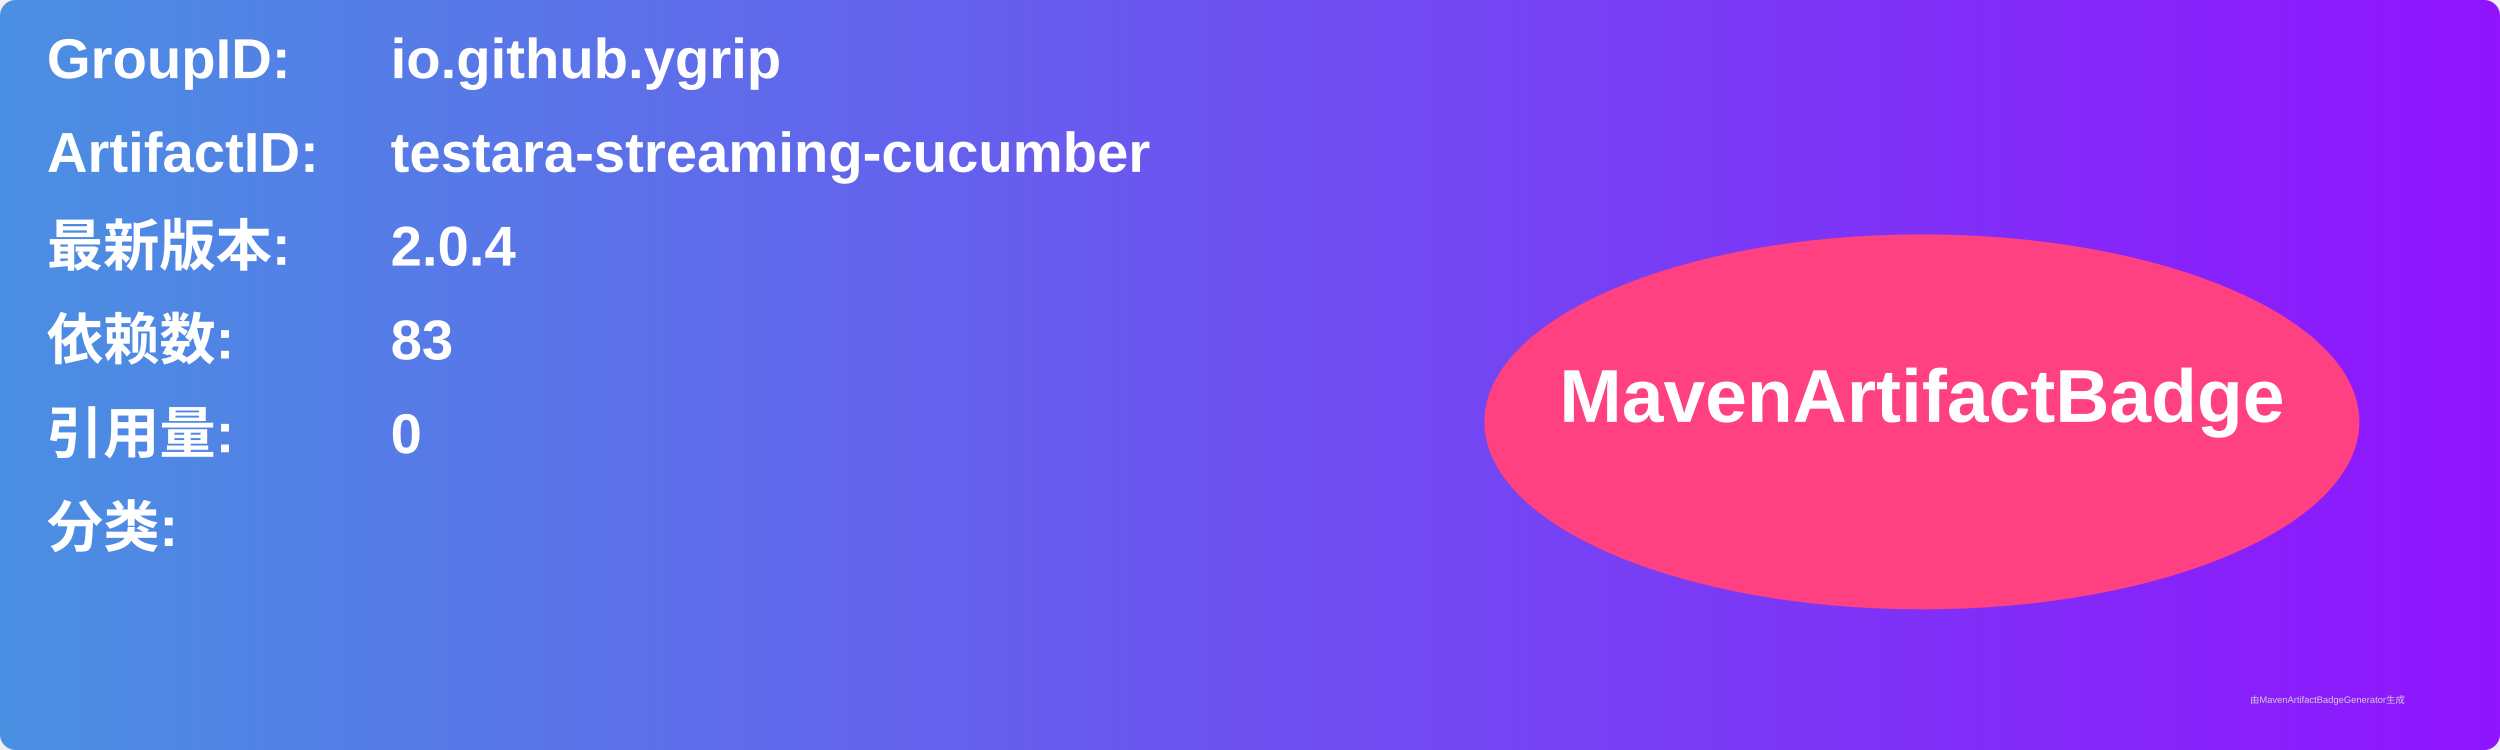
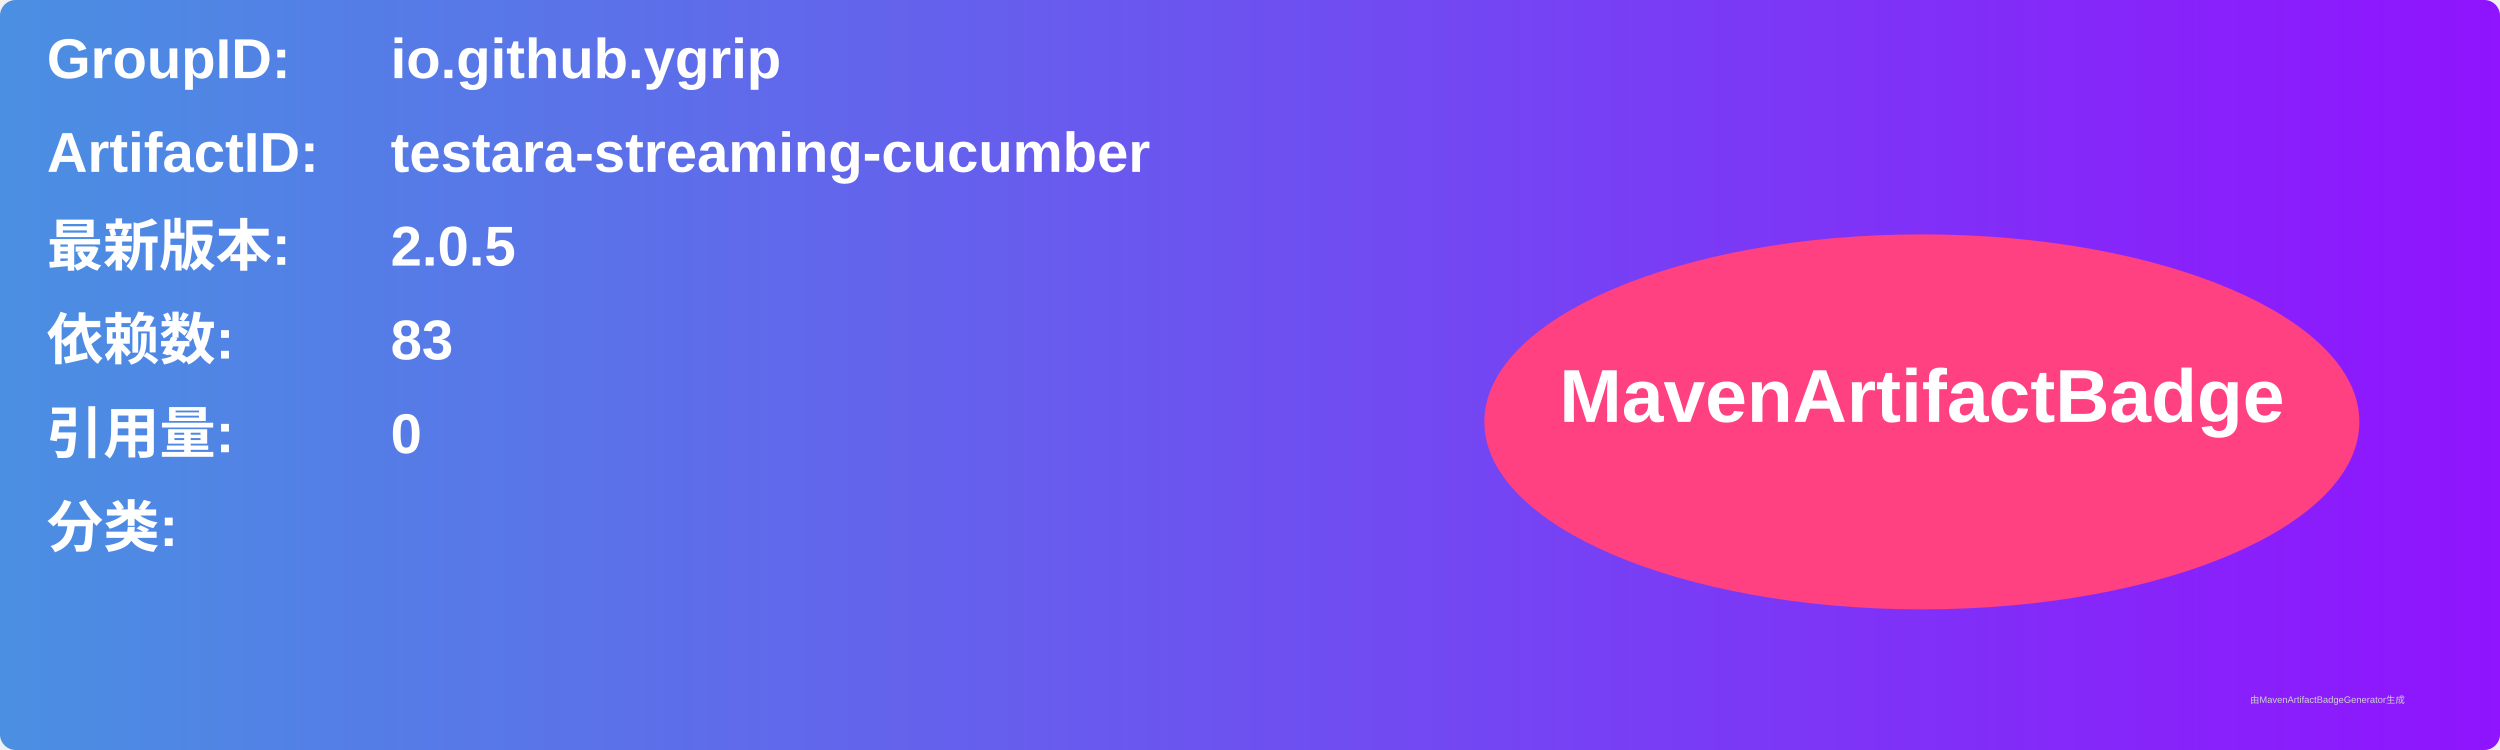
<svg xmlns="http://www.w3.org/2000/svg" width="800" height="240" viewBox="0 0 800 240">
  <linearGradient id="grad" x1="0%" y1="0%" x2="100%" y2="0%">
    <stop offset="0%" stop-color="#4a90e2" />
    <stop offset="100%" stop-color="#9013fe" />
  </linearGradient>
  <rect width="100%" height="100%" rx="5" ry="5" fill="url(#grad)" />
  <g transform="translate(15, 15)">
    <text x="0" y="10" font-family="Arial" font-size="18" fill="white" font-weight="bold" width="260">GroupID:</text>
    <text x="110" y="10" font-family="Arial" font-size="18" fill="white" font-weight="bold" width="460">io.github.ygrip</text>
    <text x="0" y="40" font-family="Arial" font-size="18" fill="white" font-weight="bold" width="260">ArtifactID:</text>
    <text x="110" y="40" font-family="Arial" font-size="18" fill="white" font-weight="bold" width="460">testara-streaming-cucumber</text>
    <text x="0" y="70" font-family="Arial" font-size="18" fill="white" font-weight="bold">最新版本:</text>
    <text x="110" y="70" font-family="Arial" font-size="18" fill="white" font-weight="bold">
-       <tspan font-weight="bold">2.0.4</tspan>
+       <tspan font-weight="bold">2.0.5</tspan>
    </text>
    <text x="0" y="100" font-family="Arial" font-size="18" fill="white" font-weight="bold">依赖数: </text>
    <text x="110" y="100" font-family="Arial" font-size="18" fill="white">
      <tspan font-weight="bold">83</tspan>
    </text>
    <text x="0" y="130" font-family="Arial" font-size="18" fill="white" font-weight="bold">引用量: </text>
    <text x="110" y="130" font-family="Arial" font-size="18" fill="white">
      <tspan font-weight="bold">0</tspan>
    </text>
    <text x="0" y="160" font-family="Arial" font-size="18" fill="white" font-weight="bold">分类:</text>
    <text x="10" y="190" font-family="Arial" font-size="10" fill="white">
      <tspan font-weight="bold" />
    </text>
    <ellipse cx="600" cy="120" rx="140" ry="60" fill="#ff4081" />
    <text x="600" y="120" text-anchor="middle" font-family="Arial" font-size="24" fill="white" font-weight="bold">MavenArtifactBadge</text>
  </g>
  <text x="720" y="225" font-family="Arial" font-size="3" fill="#d0d0d0">由MavenArtifactBadgeGenerator生成</text>
</svg>
